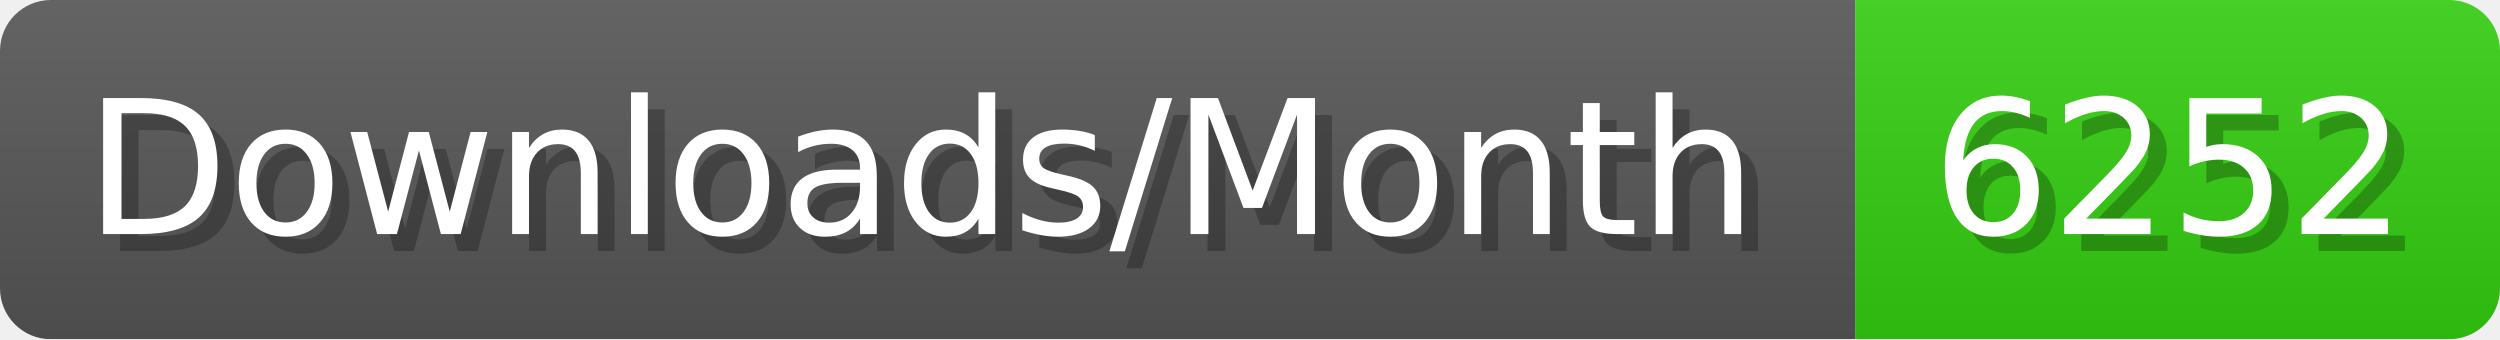
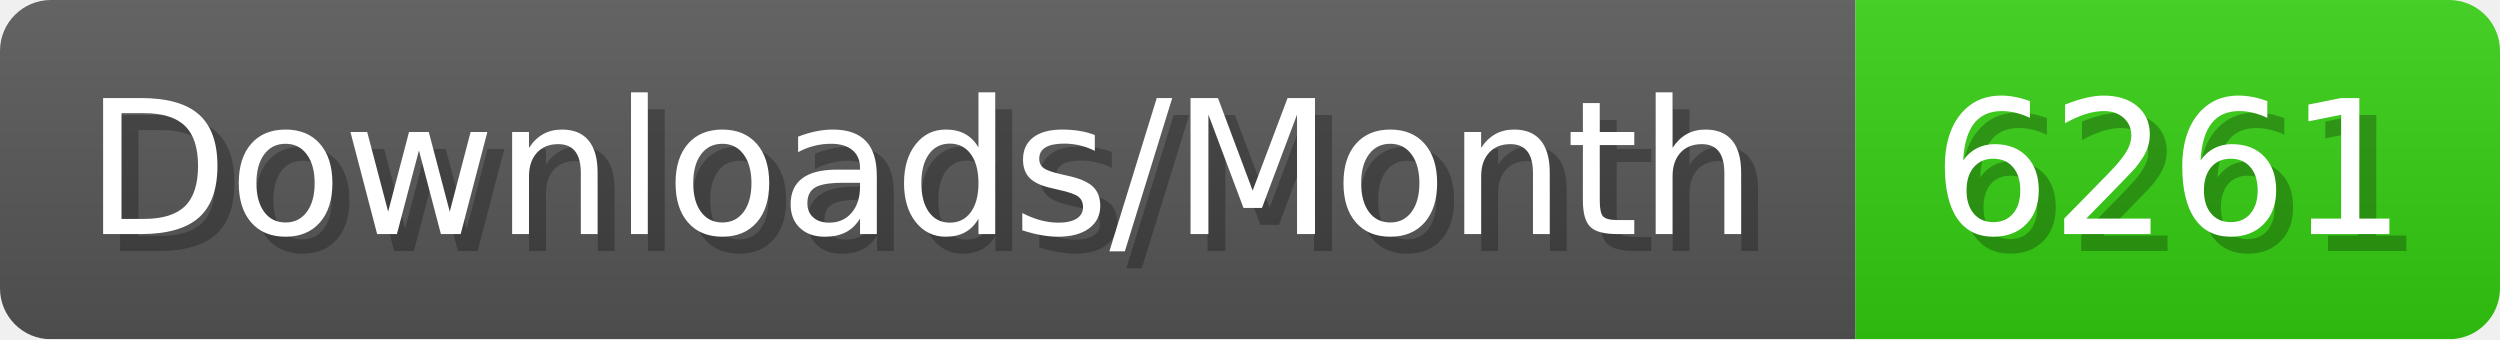
- <svg xmlns="http://www.w3.org/2000/svg" width="147.4" height="20" viewBox="0 0 1474 200" role="img" aria-label="Downloads/Month: 6252">
+ <svg xmlns="http://www.w3.org/2000/svg" width="147.4" height="20" viewBox="0 0 1474 200" role="img" aria-label="Downloads/Month: 6261">
  <linearGradient id="YlXUI" x2="0" y2="100%">
    <stop offset="0" stop-opacity=".1" stop-color="#EEE" />
    <stop offset="1" stop-opacity=".1" />
  </linearGradient>
  <mask id="JHhop">
    <rect width="1474" height="200" rx="30" fill="#FFF" />
  </mask>
  <g mask="url(#JHhop)">
    <rect width="1094" height="200" fill="#555" />
    <rect width="380" height="200" fill="#3C1" x="1094" />
    <rect width="1474" height="200" fill="url(#YlXUI)" />
  </g>
  <g aria-hidden="true" fill="#fff" text-anchor="start" font-family="Verdana,DejaVu Sans,sans-serif" font-size="110">
    <text x="60" y="148" textLength="994" fill="#000" opacity="0.25">Downloads/Month</text>
    <text x="50" y="138" textLength="994">Downloads/Month</text>
-     <text x="1149" y="148" textLength="280" fill="#000" opacity="0.25">6252</text>
-     <text x="1139" y="138" textLength="280">6252</text>
+     <text x="1149" y="148" textLength="280" fill="#000" opacity="0.25">6261</text>
+     <text x="1139" y="138" textLength="280">6261</text>
  </g>
</svg>
